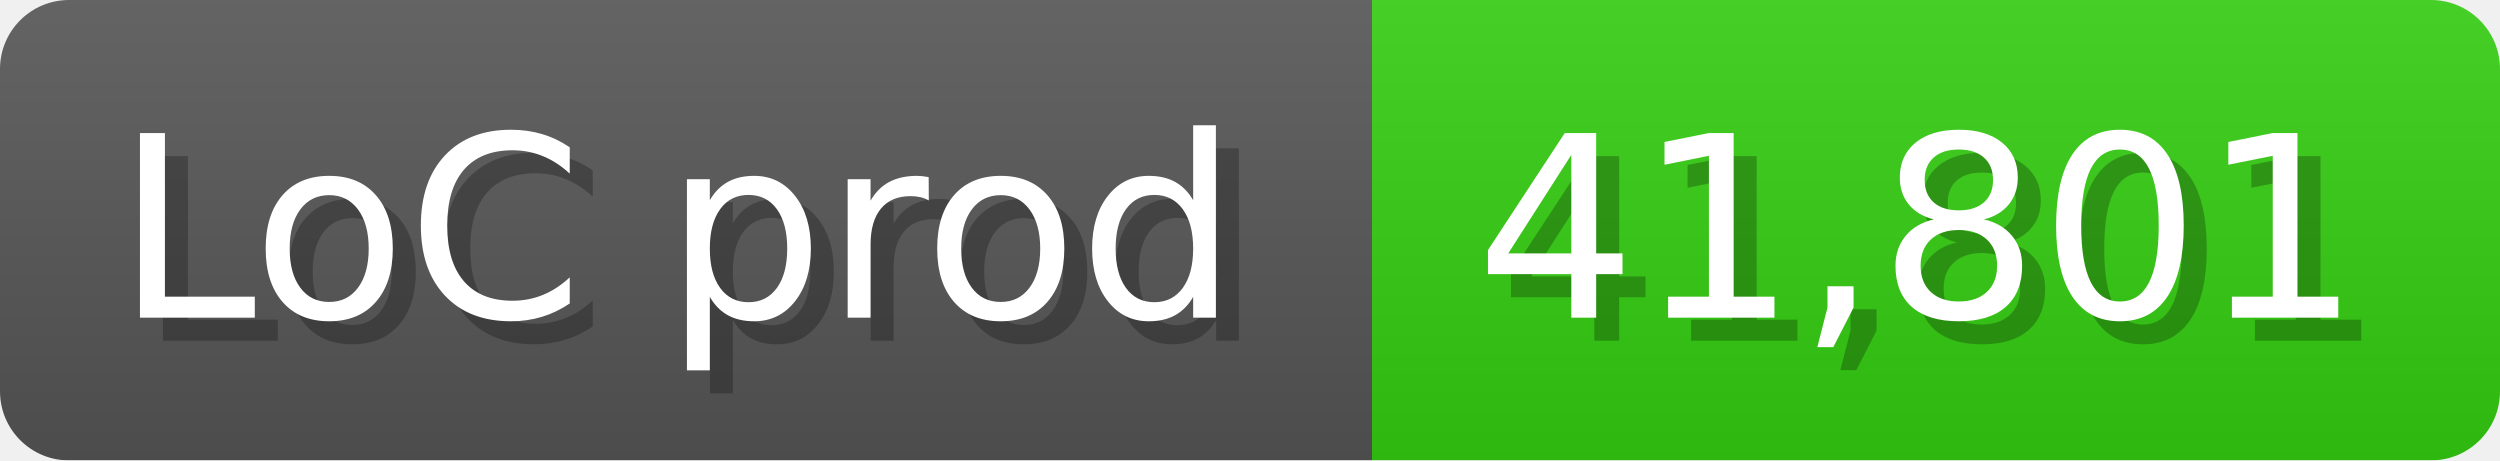
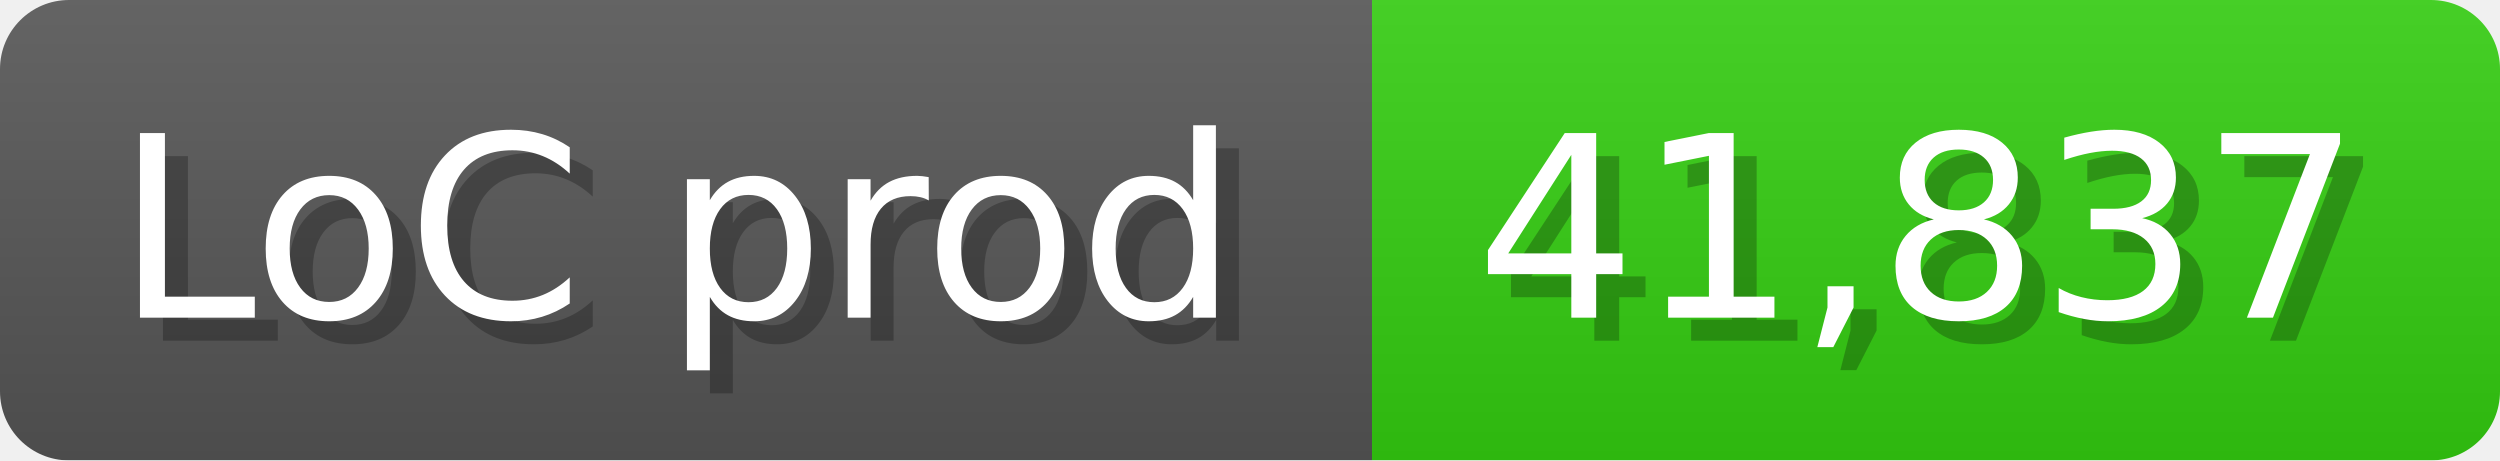
<svg xmlns="http://www.w3.org/2000/svg" width="108.6" height="20" viewBox="0 0 1086 200">
  <linearGradient id="a" x2="0" y2="100%">
    <stop offset="0" stop-opacity=".1" stop-color="#EEE" />
    <stop offset="1" stop-opacity=".1" />
  </linearGradient>
  <mask id="m">
    <rect width="1086" height="200" rx="30" fill="#FFF" />
  </mask>
  <g mask="url(#m)">
    <rect width="596" height="200" fill="#555" />
    <rect width="490" height="200" fill="#3C1" x="596" />
    <rect width="1086" height="200" fill="url(#a)" />
  </g>
  <g fill="#fff" text-anchor="start" font-family="Verdana,DejaVu Sans,sans-serif" font-size="110">
    <text x="60" y="148" textLength="496" fill="#000" opacity="0.25">LoC prod</text>
    <text x="50" y="138" textLength="496">LoC prod</text>
-     <text x="651" y="148" textLength="390" fill="#000" opacity="0.25">41,801</text>
-     <text x="641" y="138" textLength="390">41,801</text>
+     <text x="651" y="148" textLength="390" fill="#000" opacity="0.25">41,837</text>
+     <text x="641" y="138" textLength="390">41,837</text>
  </g>
</svg>
